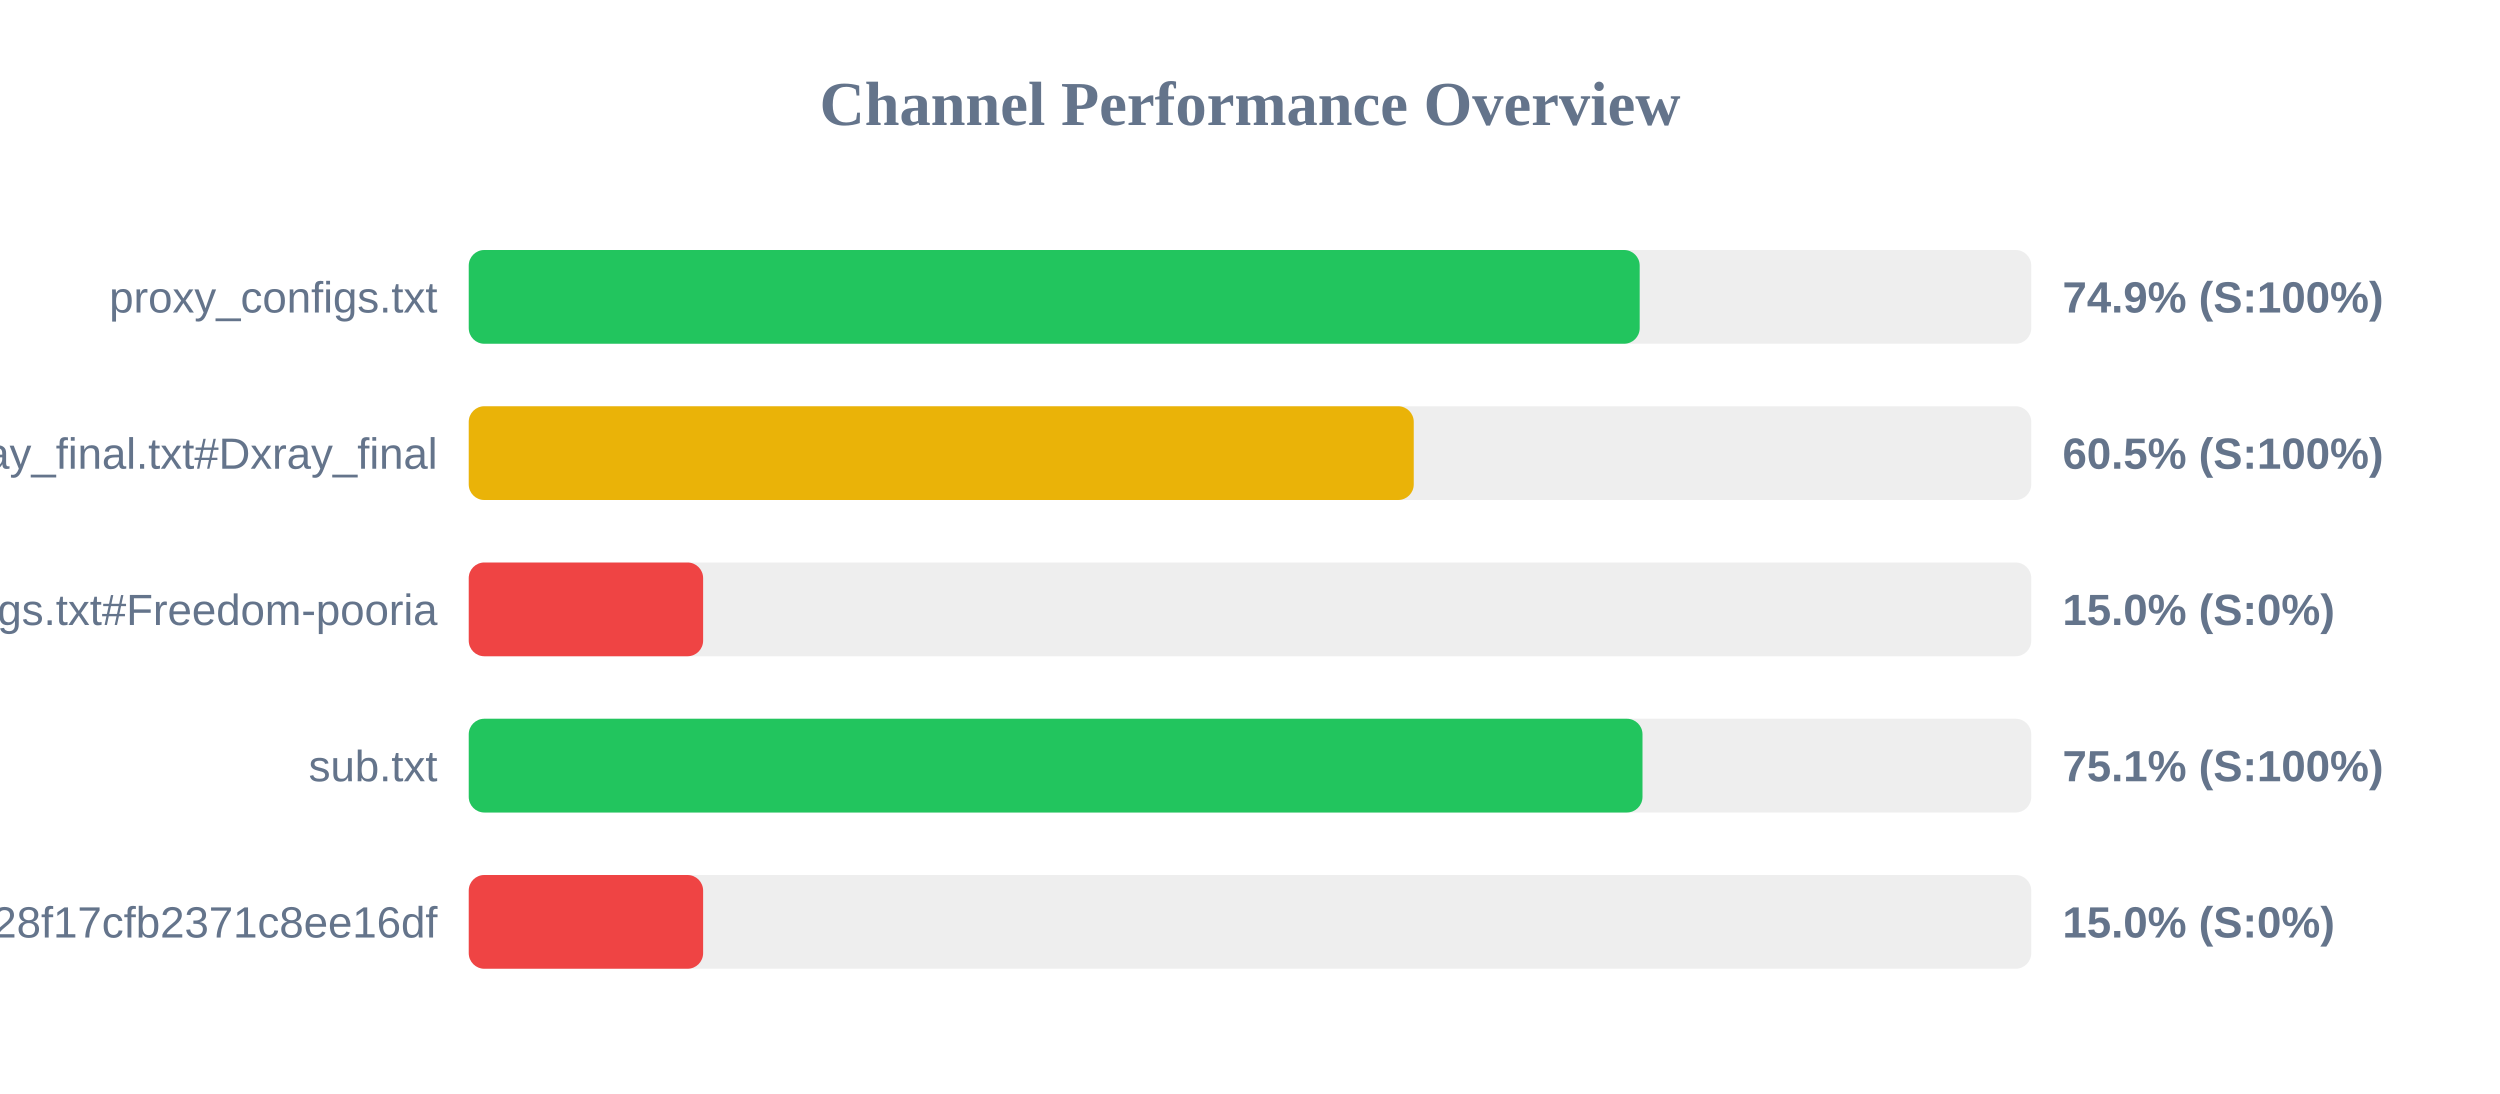
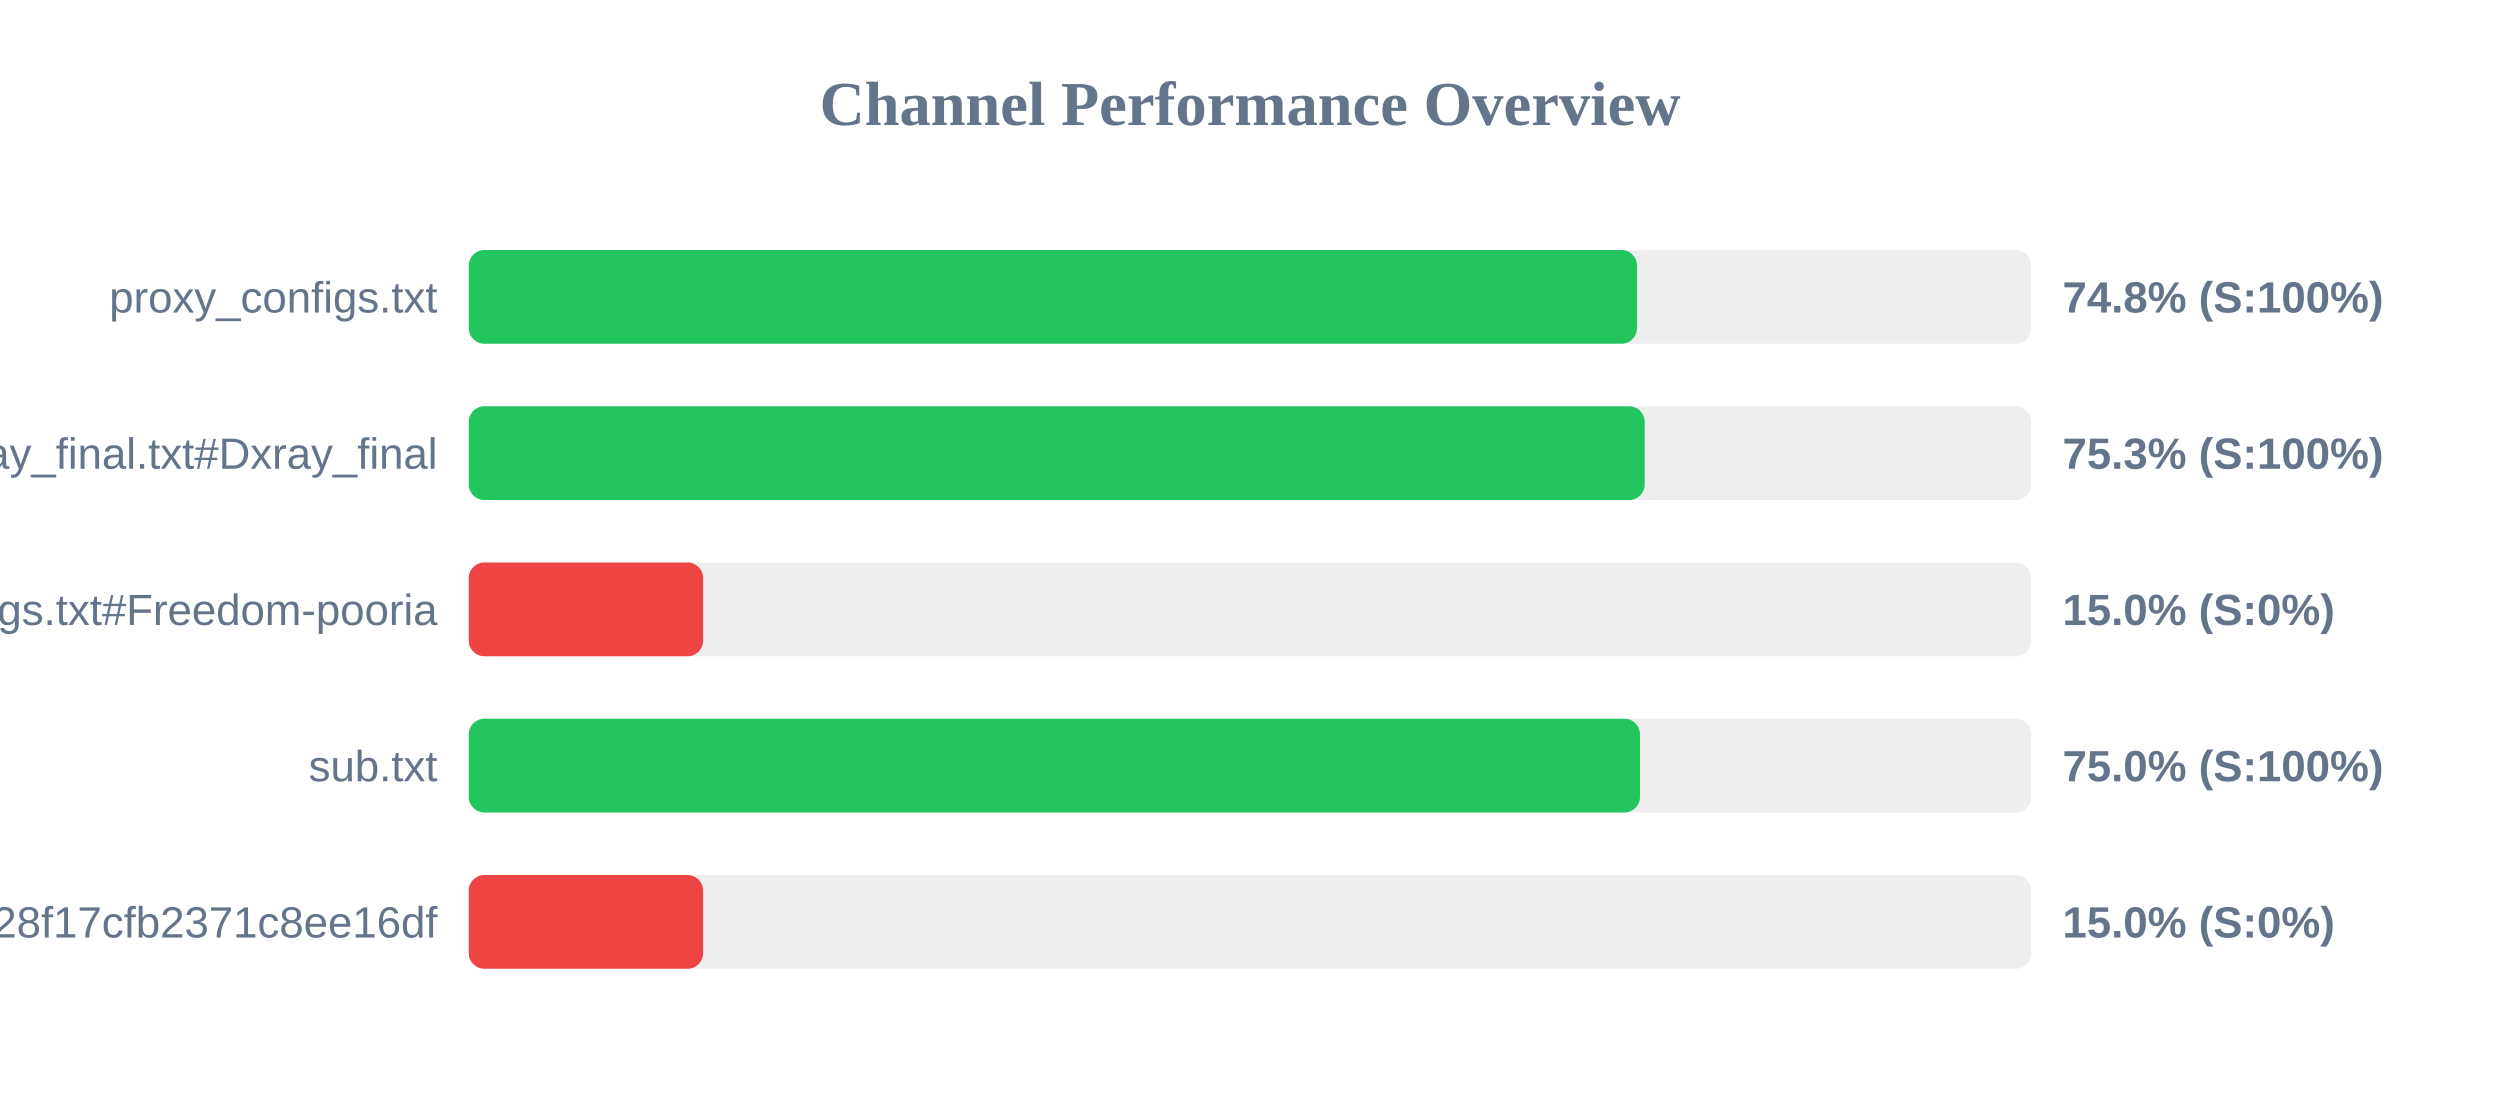
<svg xmlns="http://www.w3.org/2000/svg" width="800" height="350" version="1.1">
  <style>
        .row { font: 14px Arial; fill: #64748b; }
        .score { font: bold 14px Arial; fill: #64748b; }
    </style>
  <text x="400" y="40" text-anchor="middle" font-size="20px" font-weight="bold" fill="#64748b">Channel Performance Overview</text>
  <rect x="150" y="80" width="500" height="30" fill="#eee" rx="5" />
-   <rect x="150" y="80" width="374.7" height="30" fill="#22c55e" rx="5" />
+   <rect x="150" y="80" width="373.85" height="30" fill="#22c55e" rx="5" />
  <text x="140" y="100" text-anchor="end" class="row">proxy_configs.txt</text>
-   <text x="660" y="100" text-anchor="start" class="score">74.9% (S:100%)</text>
+   <text x="660" y="100" text-anchor="start" class="score">74.8% (S:100%)</text>
  <rect x="150" y="130" width="500" height="30" fill="#eee" rx="5" />
-   <rect x="150" y="130" width="302.4" height="30" fill="#eab308" rx="5" />
+   <rect x="150" y="130" width="376.3" height="30" fill="#22c55e" rx="5" />
  <text x="140" y="150" text-anchor="end" class="row">xray_final.txt#Dxray_final</text>
-   <text x="660" y="150" text-anchor="start" class="score">60.5% (S:100%)</text>
+   <text x="660" y="150" text-anchor="start" class="score">75.3% (S:100%)</text>
  <rect x="150" y="180" width="500" height="30" fill="#eee" rx="5" />
  <rect x="150" y="180" width="75.0" height="30" fill="#ef4444" rx="5" />
  <text x="140" y="200" text-anchor="end" class="row">v2ray_configs.txt#Freedom-pooria</text>
  <text x="660" y="200" text-anchor="start" class="score">15.0% (S:0%)</text>
  <rect x="150" y="230" width="500" height="30" fill="#eee" rx="5" />
-   <rect x="150" y="230" width="375.6" height="30" fill="#22c55e" rx="5" />
+   <rect x="150" y="230" width="374.8" height="30" fill="#22c55e" rx="5" />
  <text x="140" y="250" text-anchor="end" class="row">sub.txt</text>
-   <text x="660" y="250" text-anchor="start" class="score">75.1% (S:100%)</text>
+   <text x="660" y="250" text-anchor="start" class="score">75.0% (S:100%)</text>
  <rect x="150" y="280" width="500" height="30" fill="#eee" rx="5" />
  <rect x="150" y="280" width="75.0" height="30" fill="#ef4444" rx="5" />
  <text x="140" y="300" text-anchor="end" class="row">?token=fedfed7b41b828f17cfb2371c8ee16df</text>
  <text x="660" y="300" text-anchor="start" class="score">15.0% (S:0%)</text>
</svg>
